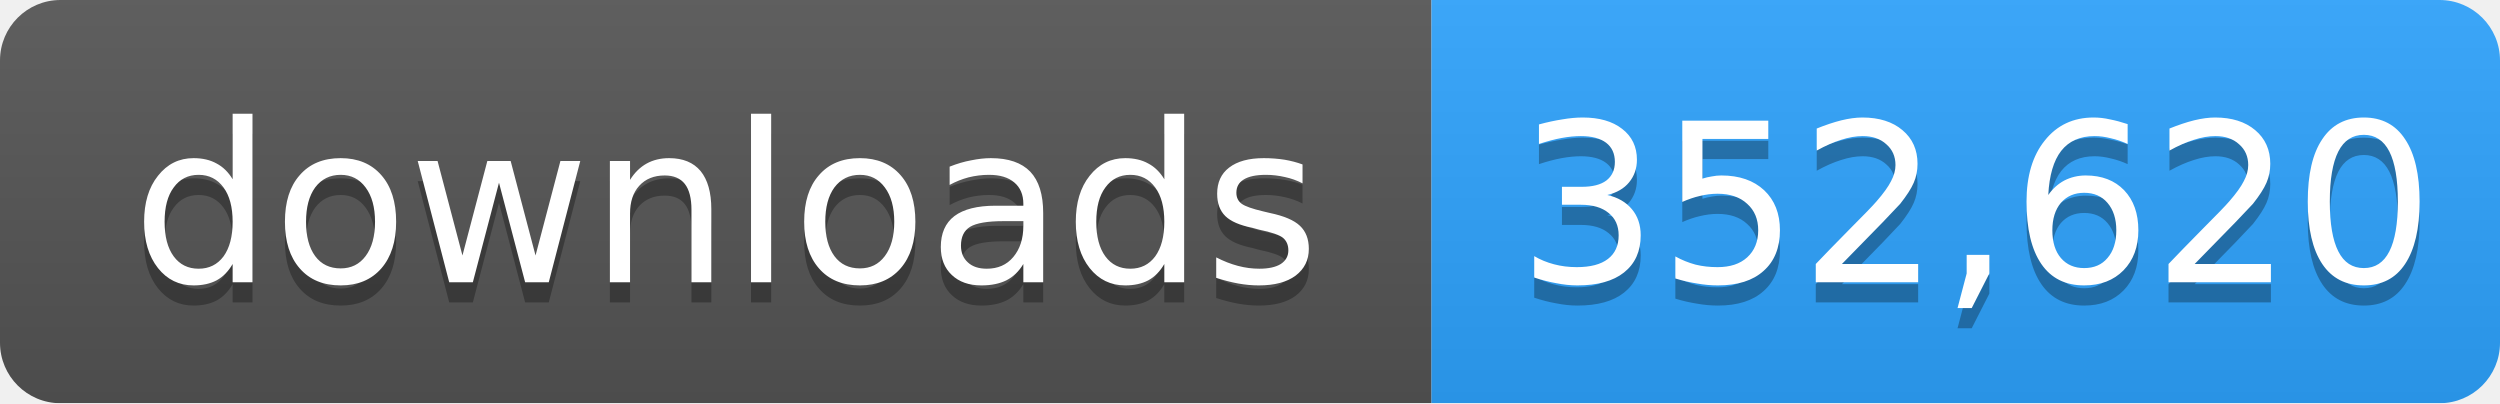
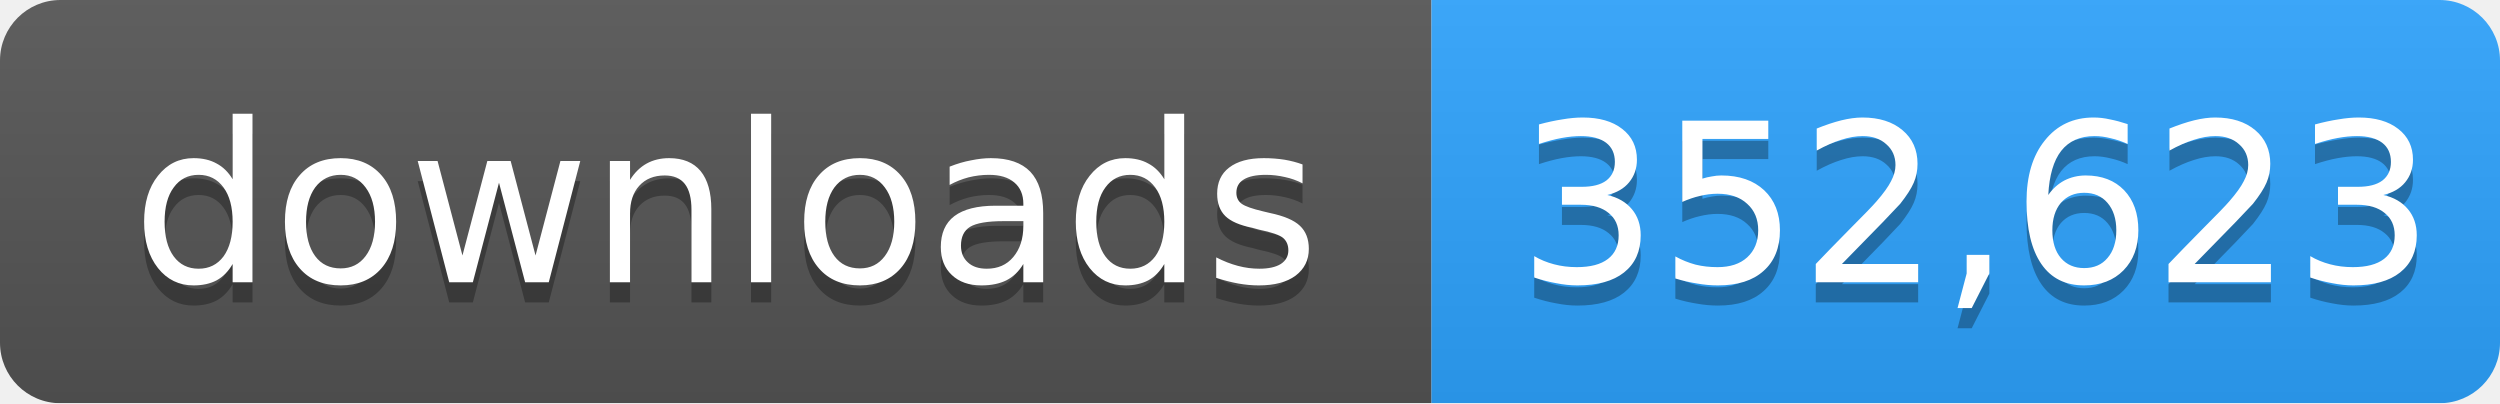
- <svg xmlns="http://www.w3.org/2000/svg" width="124" height="20" role="img" aria-label="downloads: 352,620">
+ <svg xmlns="http://www.w3.org/2000/svg" width="124" height="20" role="img" aria-label="downloads: 352,623">
  <linearGradient id="s" x2="0" y2="100%">
    <stop offset="0" stop-color="#bbb" stop-opacity=".1" />
    <stop offset="1" stop-opacity=".1" />
  </linearGradient>
  <mask id="m">
    <rect width="124" height="20" rx="3" fill="#fff" />
  </mask>
  <g mask="url(#m)">
    <rect width="71" height="20" fill="#555" />
    <rect x="71" width="53" height="20" fill="#2ea4ff" />
    <rect width="124" height="20" fill="url(#s)" />
  </g>
  <g fill="#fff" text-anchor="middle" font-family="Verdana,Geneva,DejaVu Sans,sans-serif" font-size="11">
    <text x="36" y="15" fill="#010101" fill-opacity=".3">downloads</text>
    <text x="36" y="14">downloads</text>
-     <text x="98" y="15" fill="#010101" fill-opacity=".3">352,620</text>
-     <text x="98" y="14">352,620</text>
+     <text x="98" y="15" fill="#010101" fill-opacity=".3">352,623</text>
+     <text x="98" y="14">352,623</text>
  </g>
</svg>
